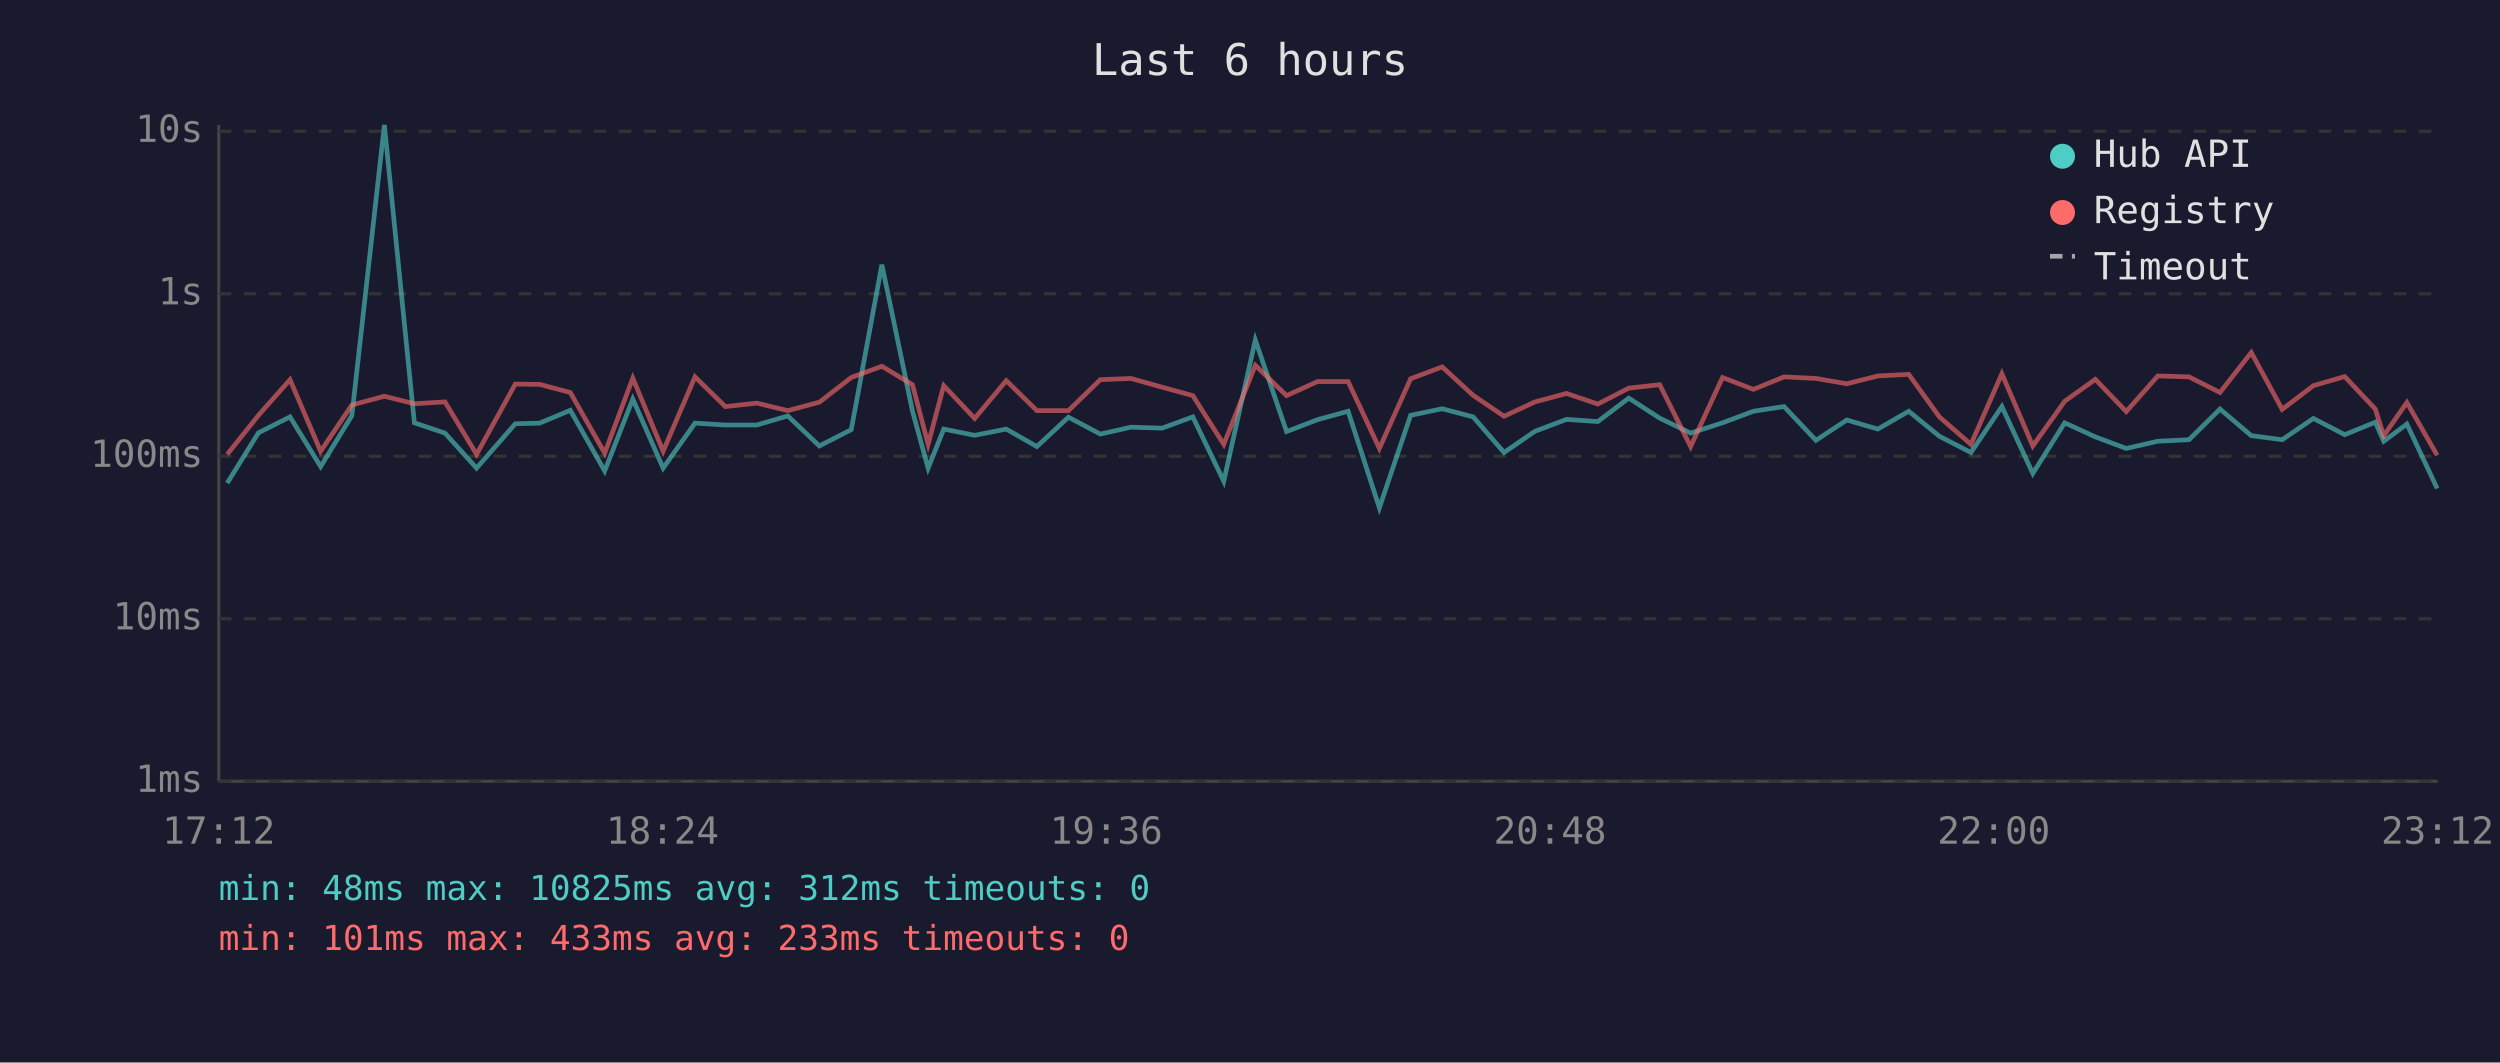
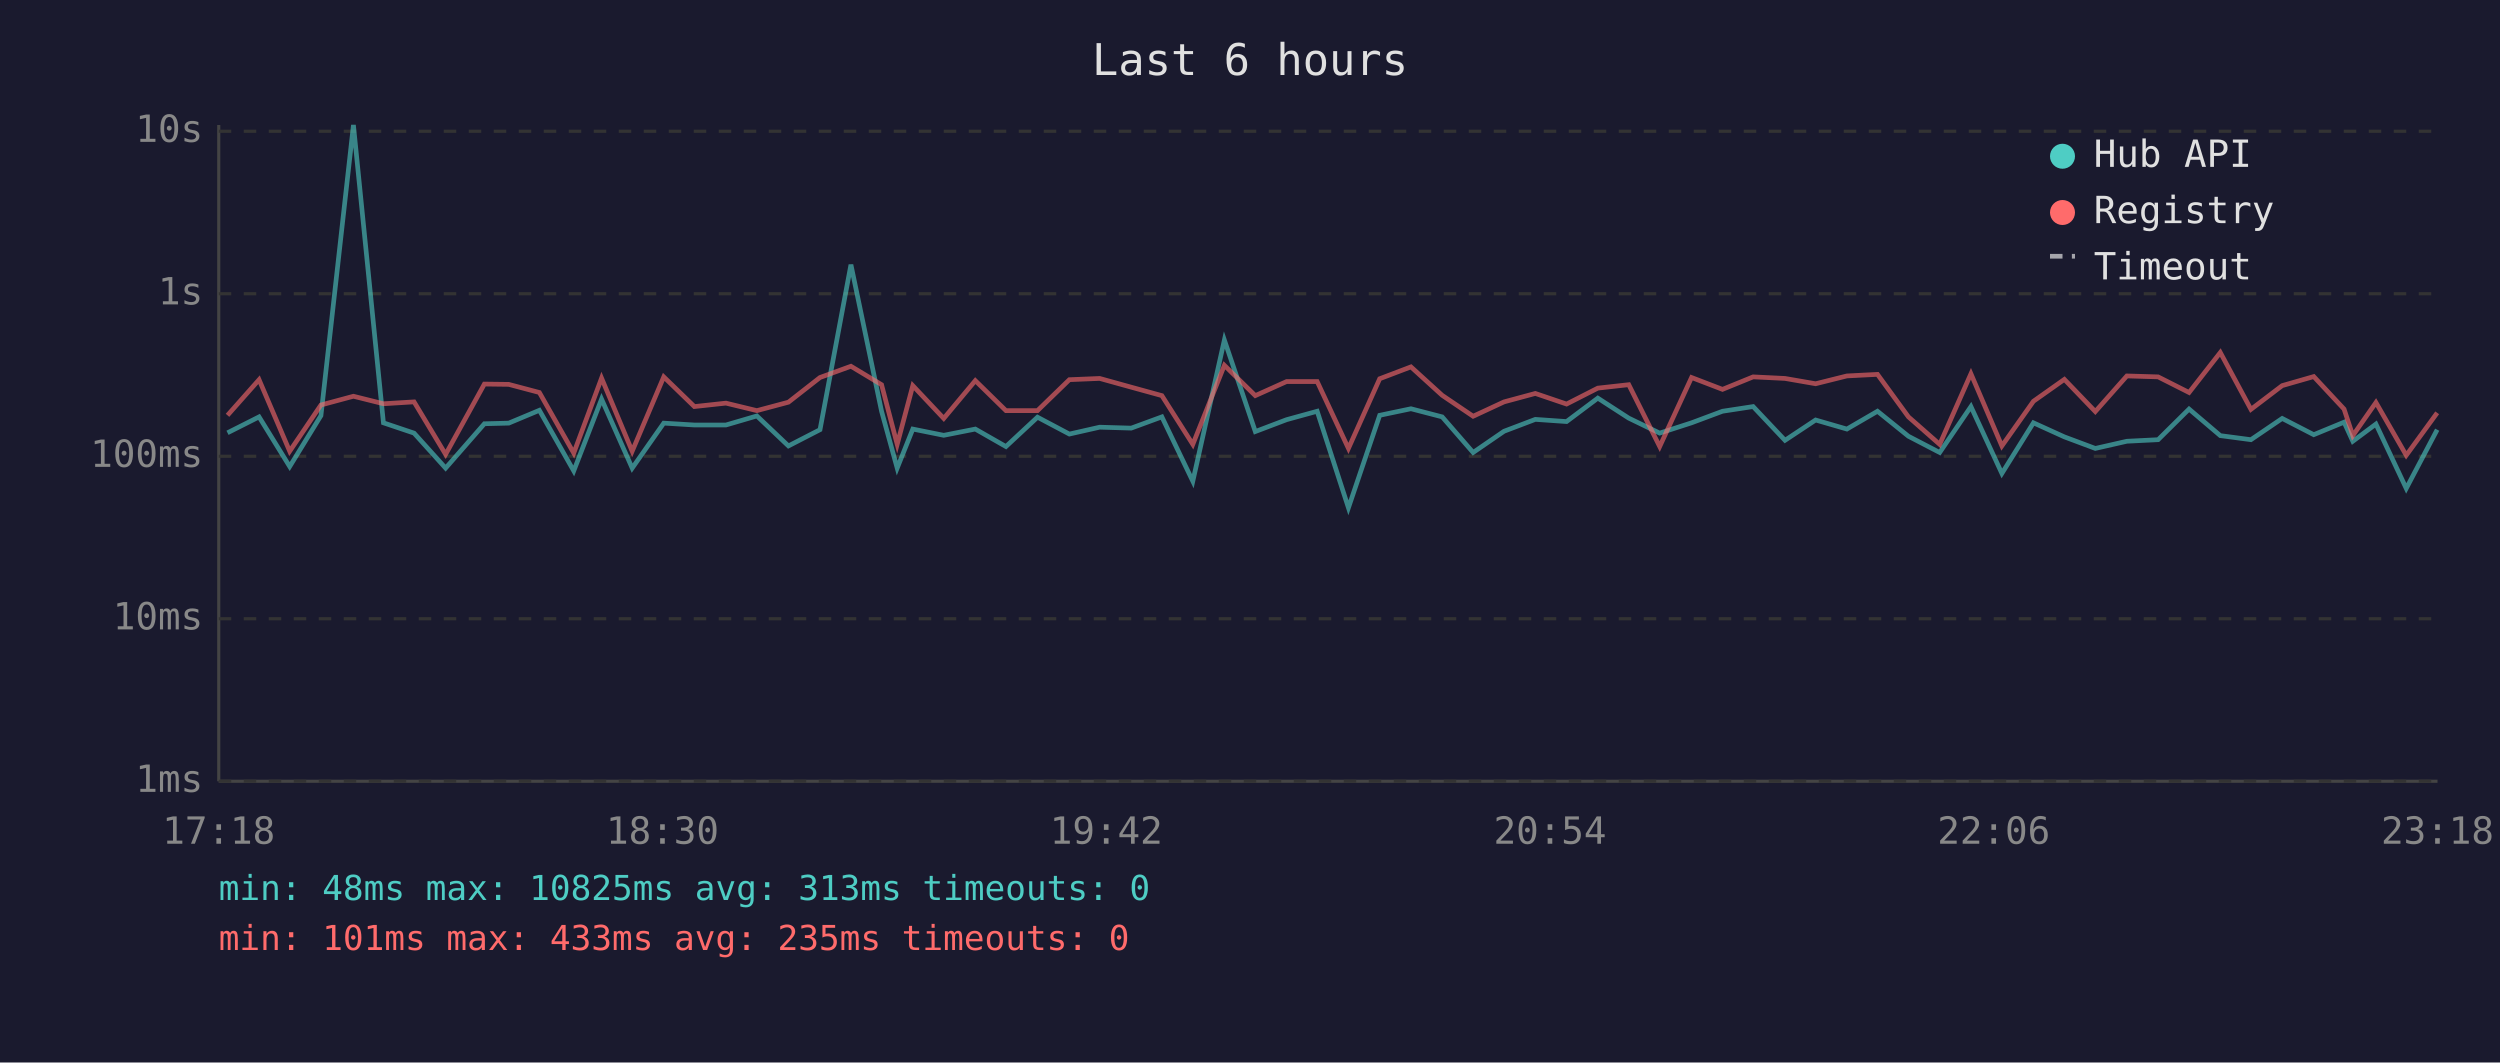
<svg xmlns="http://www.w3.org/2000/svg" viewBox="0 0 800 340" font-family="monospace" font-size="12">
  <rect width="800" height="340" fill="#1a1a2e" />
  <text x="400" y="24" fill="#e0e0e0" font-size="14" text-anchor="middle">Last 6 hours</text>
  <line x1="70" y1="40" x2="70" y2="250" stroke="#444" stroke-width="1" />
  <line x1="70" y1="250" x2="780" y2="250" stroke="#444" stroke-width="1" />
  <line x1="70" y1="250" x2="780" y2="250" stroke="#333" stroke-width="1" stroke-dasharray="4" />
  <text x="65" y="250" fill="#888" text-anchor="end" dominant-baseline="middle">1ms</text>
  <line x1="70" y1="198" x2="780" y2="198" stroke="#333" stroke-width="1" stroke-dasharray="4" />
  <text x="65" y="198" fill="#888" text-anchor="end" dominant-baseline="middle">10ms</text>
  <line x1="70" y1="146" x2="780" y2="146" stroke="#333" stroke-width="1" stroke-dasharray="4" />
  <text x="65" y="146" fill="#888" text-anchor="end" dominant-baseline="middle">100ms</text>
  <line x1="70" y1="94" x2="780" y2="94" stroke="#333" stroke-width="1" stroke-dasharray="4" />
  <text x="65" y="94" fill="#888" text-anchor="end" dominant-baseline="middle">1s</text>
  <line x1="70" y1="42" x2="780" y2="42" stroke="#333" stroke-width="1" stroke-dasharray="4" />
  <text x="65" y="42" fill="#888" text-anchor="end" dominant-baseline="middle">10s</text>
-   <text x="70" y="270" fill="#888" text-anchor="middle">17:12</text>
-   <text x="212" y="270" fill="#888" text-anchor="middle">18:24</text>
-   <text x="354" y="270" fill="#888" text-anchor="middle">19:36</text>
-   <text x="496" y="270" fill="#888" text-anchor="middle">20:48</text>
-   <text x="638" y="270" fill="#888" text-anchor="middle">22:00</text>
-   <text x="780" y="270" fill="#888" text-anchor="middle">23:12</text>
-   <polyline points="72.7,154.6 82.7,138.5 92.8,133.4 102.6,149.3 112.6,133.0 123.0,40.0 132.6,135.3 142.4,138.6 152.5,149.8 164.9,135.6 172.7,135.4 182.5,131.3 193.5,150.7 202.5,127.7 212.2,149.8 222.4,135.4 232.1,136.0 242.2,136.0 252.1,133.1 262.2,142.7 272.4,137.5 282.2,84.7 292.0,131.6 297.0,149.8 302.0,137.3 311.9,139.3 322.0,137.3 331.8,142.9 341.9,133.5 352.1,138.9 361.9,136.7 371.9,137.0 381.7,133.4 391.6,154.0 401.7,108.8 411.7,138.1 421.6,134.3 431.4,131.6 441.4,162.5 451.4,132.9 461.5,130.8 471.4,133.4 481.3,144.8 491.2,138.0 501.3,134.2 511.3,134.9 521.2,127.4 531.1,133.8 541.0,138.6 551.2,135.3 561.1,131.6 570.9,130.1 581.1,140.9 591.0,134.4 600.9,137.3 610.8,131.6 620.6,139.6 630.7,144.8 640.6,130.1 650.5,151.5 660.7,135.3 670.5,139.8 680.4,143.5 690.5,141.2 700.5,140.7 710.4,130.9 720.4,139.4 730.3,140.7 740.3,133.9 750.3,139.1 760.1,135.1 762.8,141.2 770.2,135.7 779.9,156.3" fill="none" stroke="#4ecdc4" stroke-width="1.5" opacity="0.6" />
-   <polyline points="72.7,145.4 82.7,132.9 92.8,121.5 102.6,144.4 112.6,129.6 123.0,126.8 132.6,129.2 142.4,128.6 152.5,145.4 164.9,122.9 172.7,123.0 182.5,125.6 193.5,145.0 202.5,121.0 212.2,144.4 222.4,120.6 232.1,130.1 242.2,129.0 252.1,131.4 262.2,128.7 272.4,120.8 282.2,117.2 292.0,123.1 297.0,142.2 302.0,123.4 311.9,133.9 322.0,121.8 331.8,131.4 341.9,131.4 352.1,121.5 361.9,121.1 371.9,123.9 381.7,126.6 391.6,142.2 401.7,116.9 411.7,126.6 421.6,122.1 431.4,122.1 441.4,143.5 451.4,121.2 461.5,117.4 471.4,126.5 481.3,133.2 491.2,128.6 501.3,125.9 511.3,129.3 521.2,124.2 531.1,123.1 541.0,142.9 551.2,120.8 561.1,124.6 570.9,120.6 581.1,121.1 591.0,122.8 600.9,120.3 610.8,119.8 620.6,133.4 630.7,142.2 640.6,119.6 650.5,142.7 660.7,128.4 670.5,121.4 680.4,131.7 690.5,120.3 700.5,120.6 710.4,125.6 720.4,112.8 730.3,131.0 740.3,123.4 750.3,120.5 760.1,130.9 762.8,139.4 770.2,128.8 779.9,145.7" fill="none" stroke="#ff6b6b" stroke-width="1.5" opacity="0.6" />
+   <text x="70" y="270" fill="#888" text-anchor="middle">17:18</text>
+   <text x="212" y="270" fill="#888" text-anchor="middle">18:30</text>
+   <text x="354" y="270" fill="#888" text-anchor="middle">19:42</text>
+   <text x="496" y="270" fill="#888" text-anchor="middle">20:54</text>
+   <text x="638" y="270" fill="#888" text-anchor="middle">22:06</text>
+   <text x="780" y="270" fill="#888" text-anchor="middle">23:18</text>
+   <polyline points="72.8,138.5 82.9,133.4 92.7,149.3 102.7,133.0 113.1,40.0 122.7,135.3 132.5,138.6 142.6,149.8 155.0,135.6 162.8,135.4 172.6,131.3 183.6,150.7 192.5,127.7 202.3,149.8 212.4,135.4 222.2,136.0 232.3,136.0 242.2,133.1 252.3,142.7 262.4,137.5 272.3,84.7 282.1,131.6 287.1,149.8 292.1,137.3 302.0,139.3 312.1,137.3 321.9,142.9 332.0,133.5 342.2,138.9 351.9,136.7 362.0,137.0 371.8,133.4 381.7,154.0 391.8,108.8 401.7,138.1 411.7,134.3 421.5,131.6 431.5,162.5 441.5,132.9 451.5,130.8 461.5,133.4 471.4,144.8 481.3,138.0 491.3,134.2 501.3,134.9 511.3,127.4 521.2,133.8 531.1,138.6 541.3,135.3 551.2,131.6 561.0,130.1 571.2,140.9 581.0,134.4 591.0,137.3 600.8,131.6 610.7,139.6 620.7,144.8 630.7,130.1 640.6,151.5 650.7,135.3 660.6,139.8 670.5,143.5 680.6,141.2 690.6,140.7 700.5,130.9 710.5,139.4 720.3,140.7 730.3,133.9 740.4,139.1 750.1,135.1 752.9,141.2 760.3,135.7 770.0,156.3 779.9,137.5" fill="none" stroke="#4ecdc4" stroke-width="1.5" opacity="0.6" />
+   <polyline points="72.8,132.9 82.9,121.5 92.7,144.4 102.7,129.6 113.1,126.8 122.7,129.2 132.5,128.6 142.6,145.4 155.0,122.9 162.8,123.0 172.6,125.6 183.6,145.0 192.5,121.0 202.3,144.4 212.4,120.6 222.2,130.1 232.3,129.0 242.2,131.4 252.3,128.7 262.4,120.8 272.3,117.2 282.1,123.1 287.1,142.2 292.1,123.4 302.0,133.9 312.1,121.8 321.9,131.4 332.0,131.4 342.2,121.5 351.9,121.1 362.0,123.9 371.8,126.6 381.7,142.2 391.8,116.9 401.7,126.6 411.7,122.1 421.5,122.1 431.5,143.5 441.5,121.2 451.5,117.4 461.5,126.5 471.4,133.2 481.3,128.6 491.3,125.9 501.3,129.3 511.3,124.2 521.2,123.1 531.1,142.9 541.3,120.8 551.2,124.6 561.0,120.6 571.2,121.1 581.0,122.8 591.0,120.3 600.8,119.8 610.7,133.4 620.7,142.2 630.7,119.6 640.6,142.7 650.7,128.4 660.6,121.4 670.5,131.7 680.6,120.3 690.6,120.6 700.5,125.6 710.5,112.8 720.3,131.0 730.3,123.4 740.4,120.5 750.1,130.9 752.9,139.4 760.3,128.8 770.0,145.7 779.9,132.1" fill="none" stroke="#ff6b6b" stroke-width="1.5" opacity="0.6" />
  <circle cx="660" cy="50" r="4" fill="#4ecdc4" />
  <text x="670" y="50" fill="#e0e0e0" dominant-baseline="middle">Hub API</text>
  <circle cx="660" cy="68" r="4" fill="#ff6b6b" />
  <text x="670" y="68" fill="#e0e0e0" dominant-baseline="middle">Registry</text>
  <line x1="656" y1="82" x2="664" y2="82" stroke="#e0e0e0" stroke-width="1.5" stroke-dasharray="4,3" opacity="0.7" />
  <text x="670" y="86" fill="#e0e0e0" dominant-baseline="middle">Timeout</text>
-   <text x="70" y="288" fill="#4ecdc4" font-size="11">min: 48ms  max: 10825ms  avg: 312ms  timeouts: 0</text>
-   <text x="70" y="304" fill="#ff6b6b" font-size="11">min: 101ms  max: 433ms  avg: 233ms  timeouts: 0</text>
+   <text x="70" y="288" fill="#4ecdc4" font-size="11">min: 48ms  max: 10825ms  avg: 313ms  timeouts: 0</text>
+   <text x="70" y="304" fill="#ff6b6b" font-size="11">min: 101ms  max: 433ms  avg: 235ms  timeouts: 0</text>
</svg>
